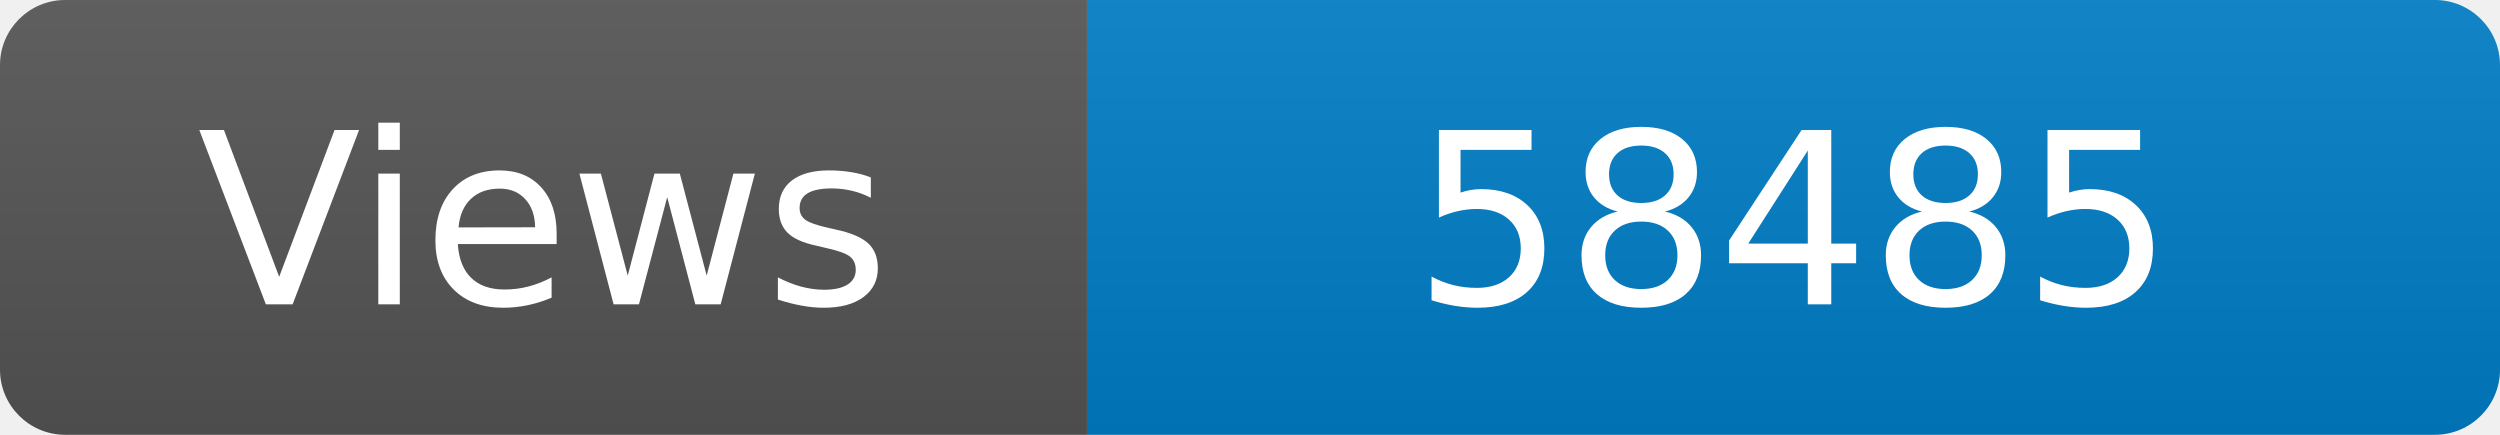
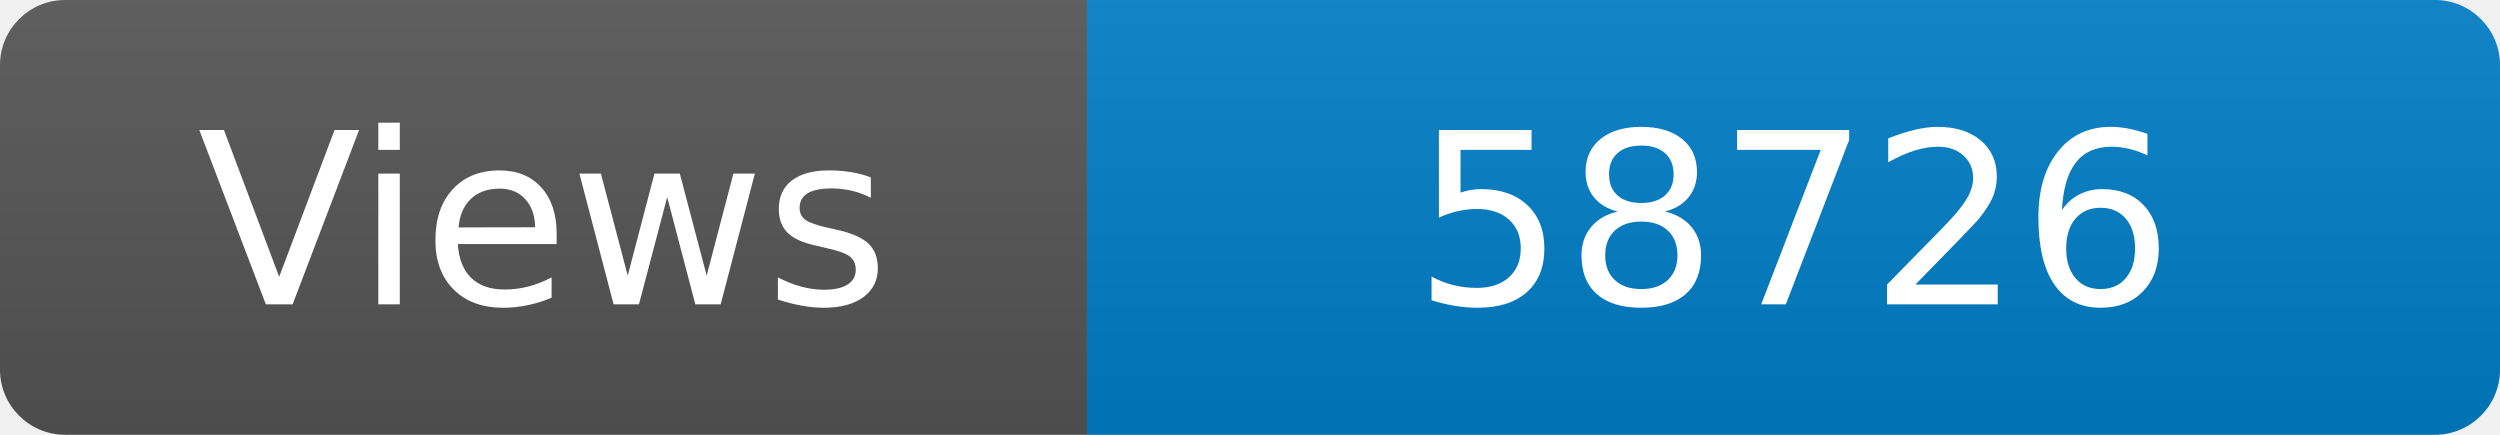
<svg xmlns="http://www.w3.org/2000/svg" width="115" height="20" role="img" aria-label="Maintained?: yes">
  <linearGradient id="s" x2="0" y2="100%">
    <stop offset="0" stop-color="#bbb" stop-opacity=".1" />
    <stop offset="1" stop-opacity=".1" />
  </linearGradient>
  <clipPath id="r">
    <rect width="115" height="20" rx="3" fill="#fff" />
  </clipPath>
  <g clip-path="url(#r)">
    <rect width="50" height="20" fill="#555" />
    <rect x="50" width="160" height="20" fill="#007ec6" />
    <rect width="115" height="20" fill="url(#s)" />
  </g>
  <g fill="#fff" text-anchor="middle" font-family="Verdana,Geneva,DejaVu Sans,sans-serif" font-size="110">
    <text x="250" y="140" transform="scale(.1)" fill="#fff">Views</text>
-     <text x="825" y="140" transform="scale(.1)" fill="#fff">58485</text>
+     <text x="825" y="140" transform="scale(.1)" fill="#fff">58726</text>
  </g>
</svg>
